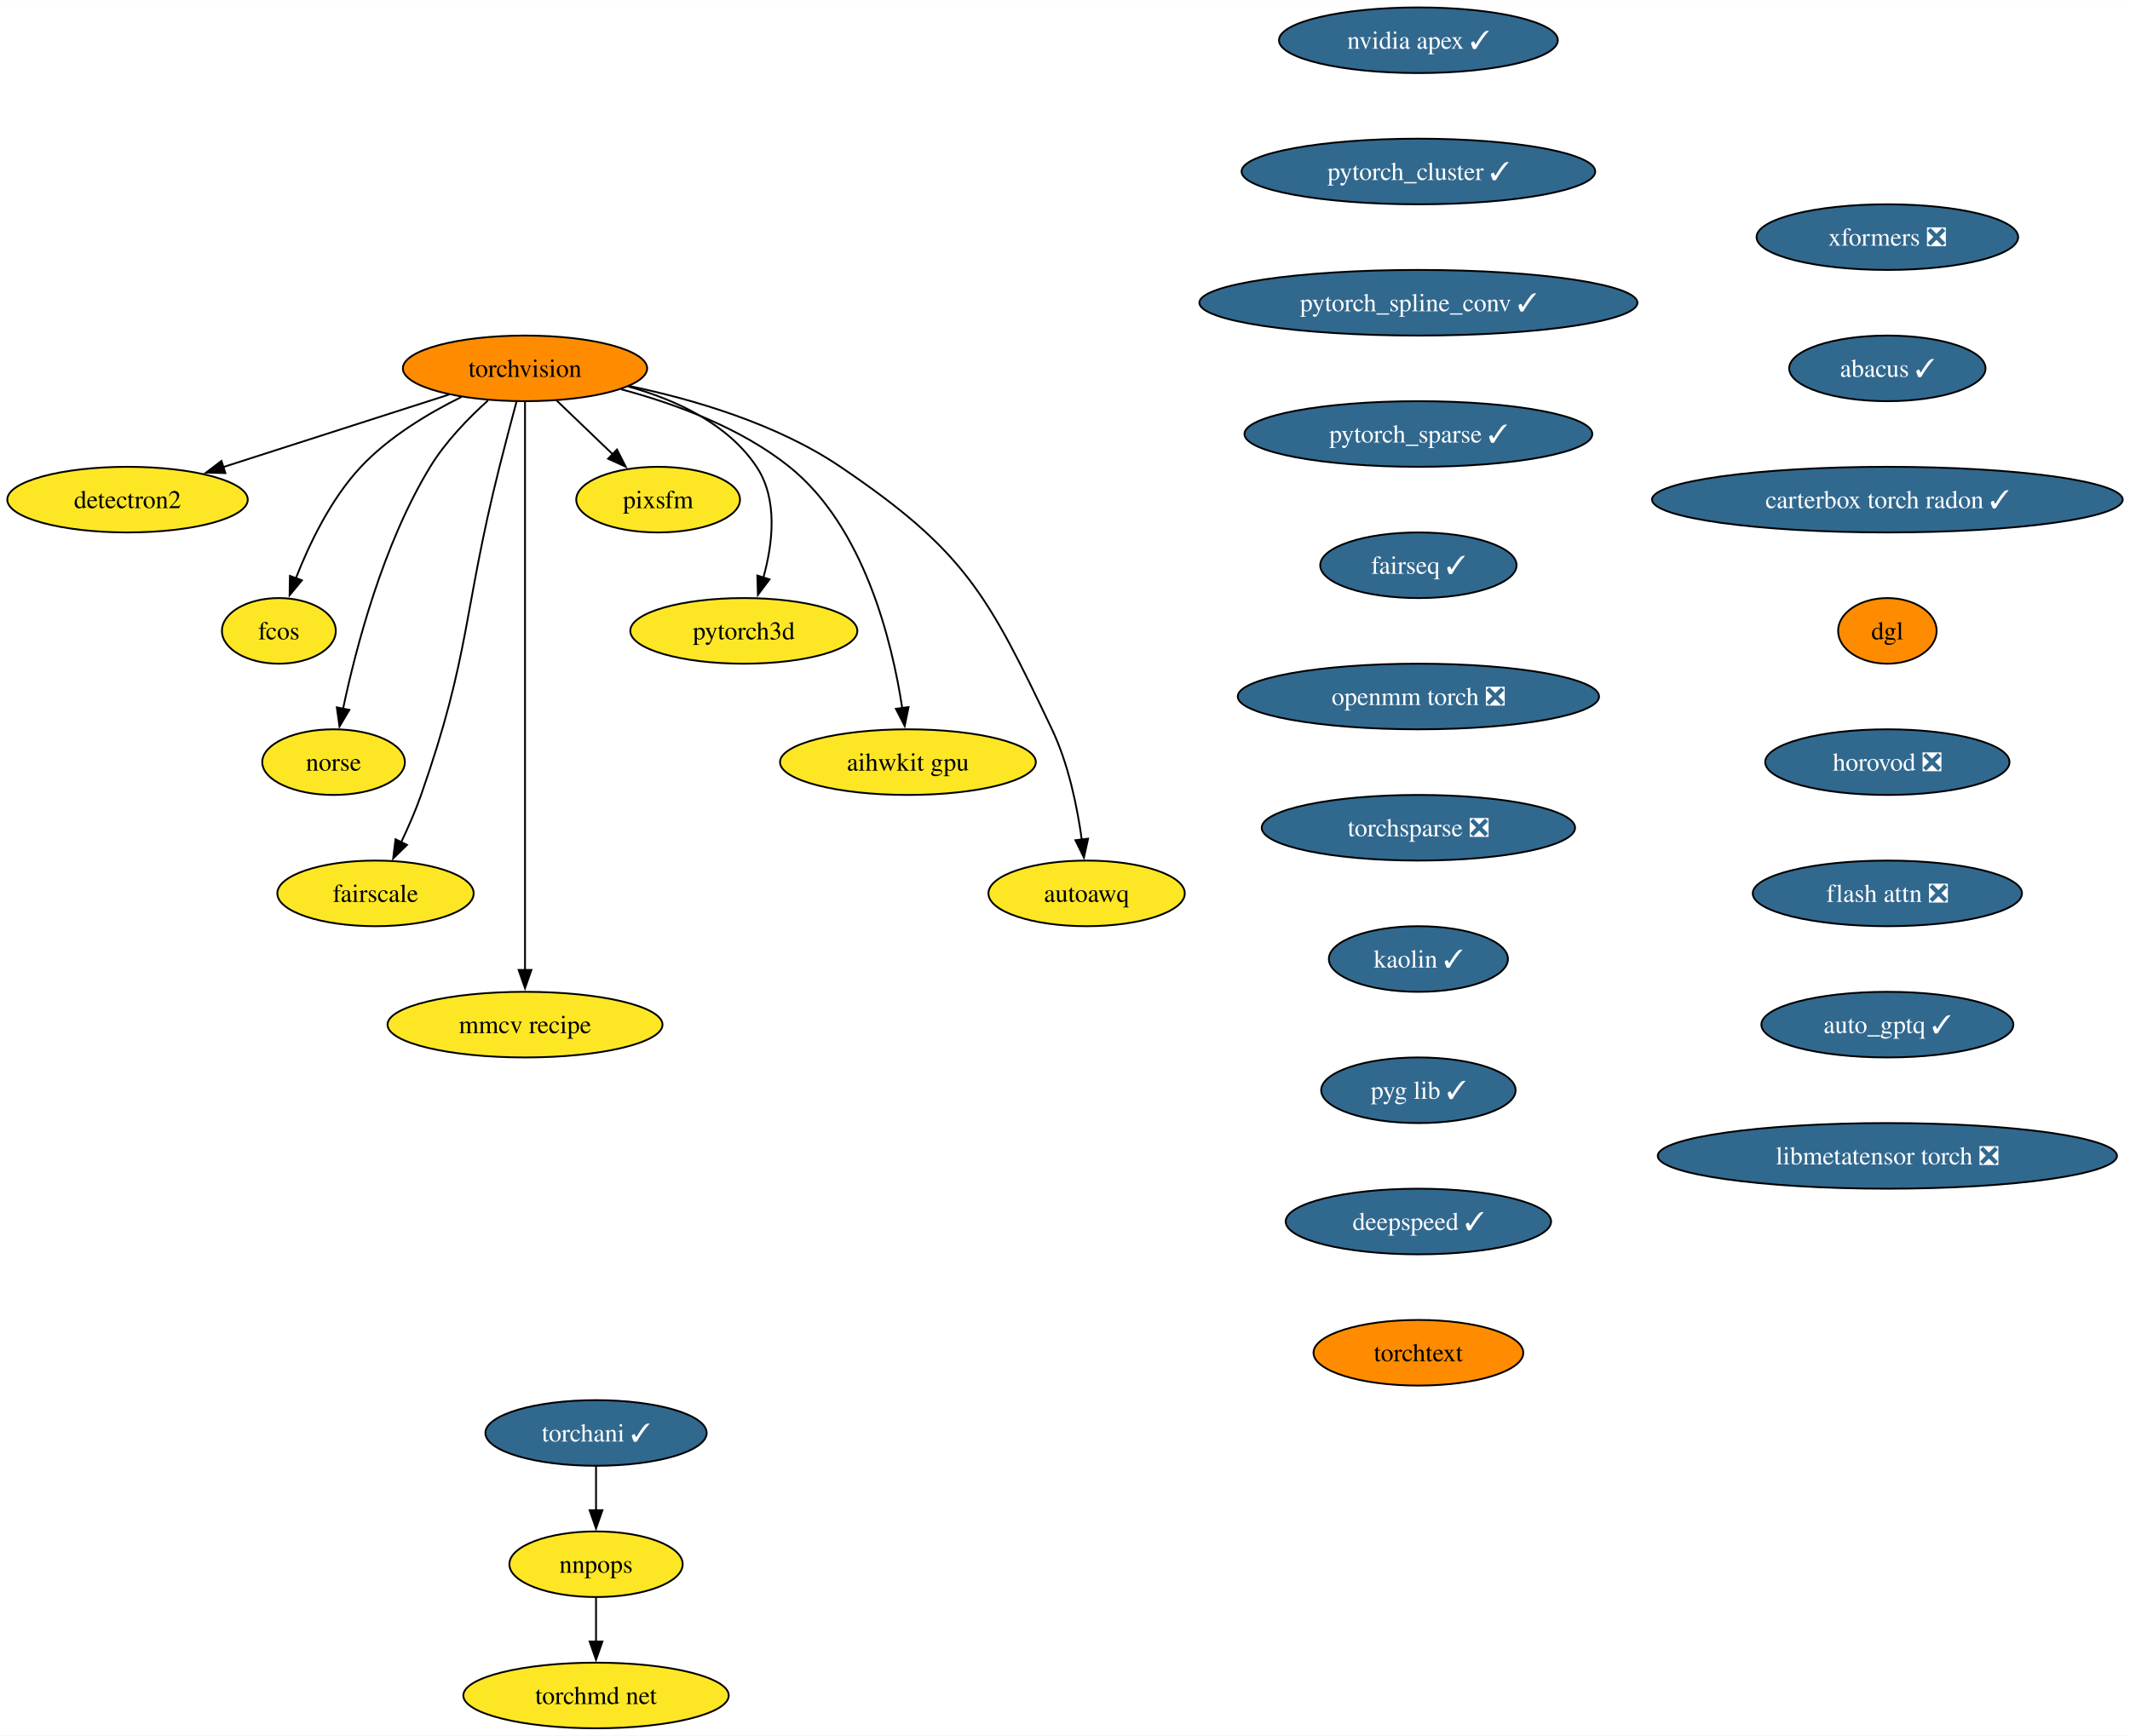
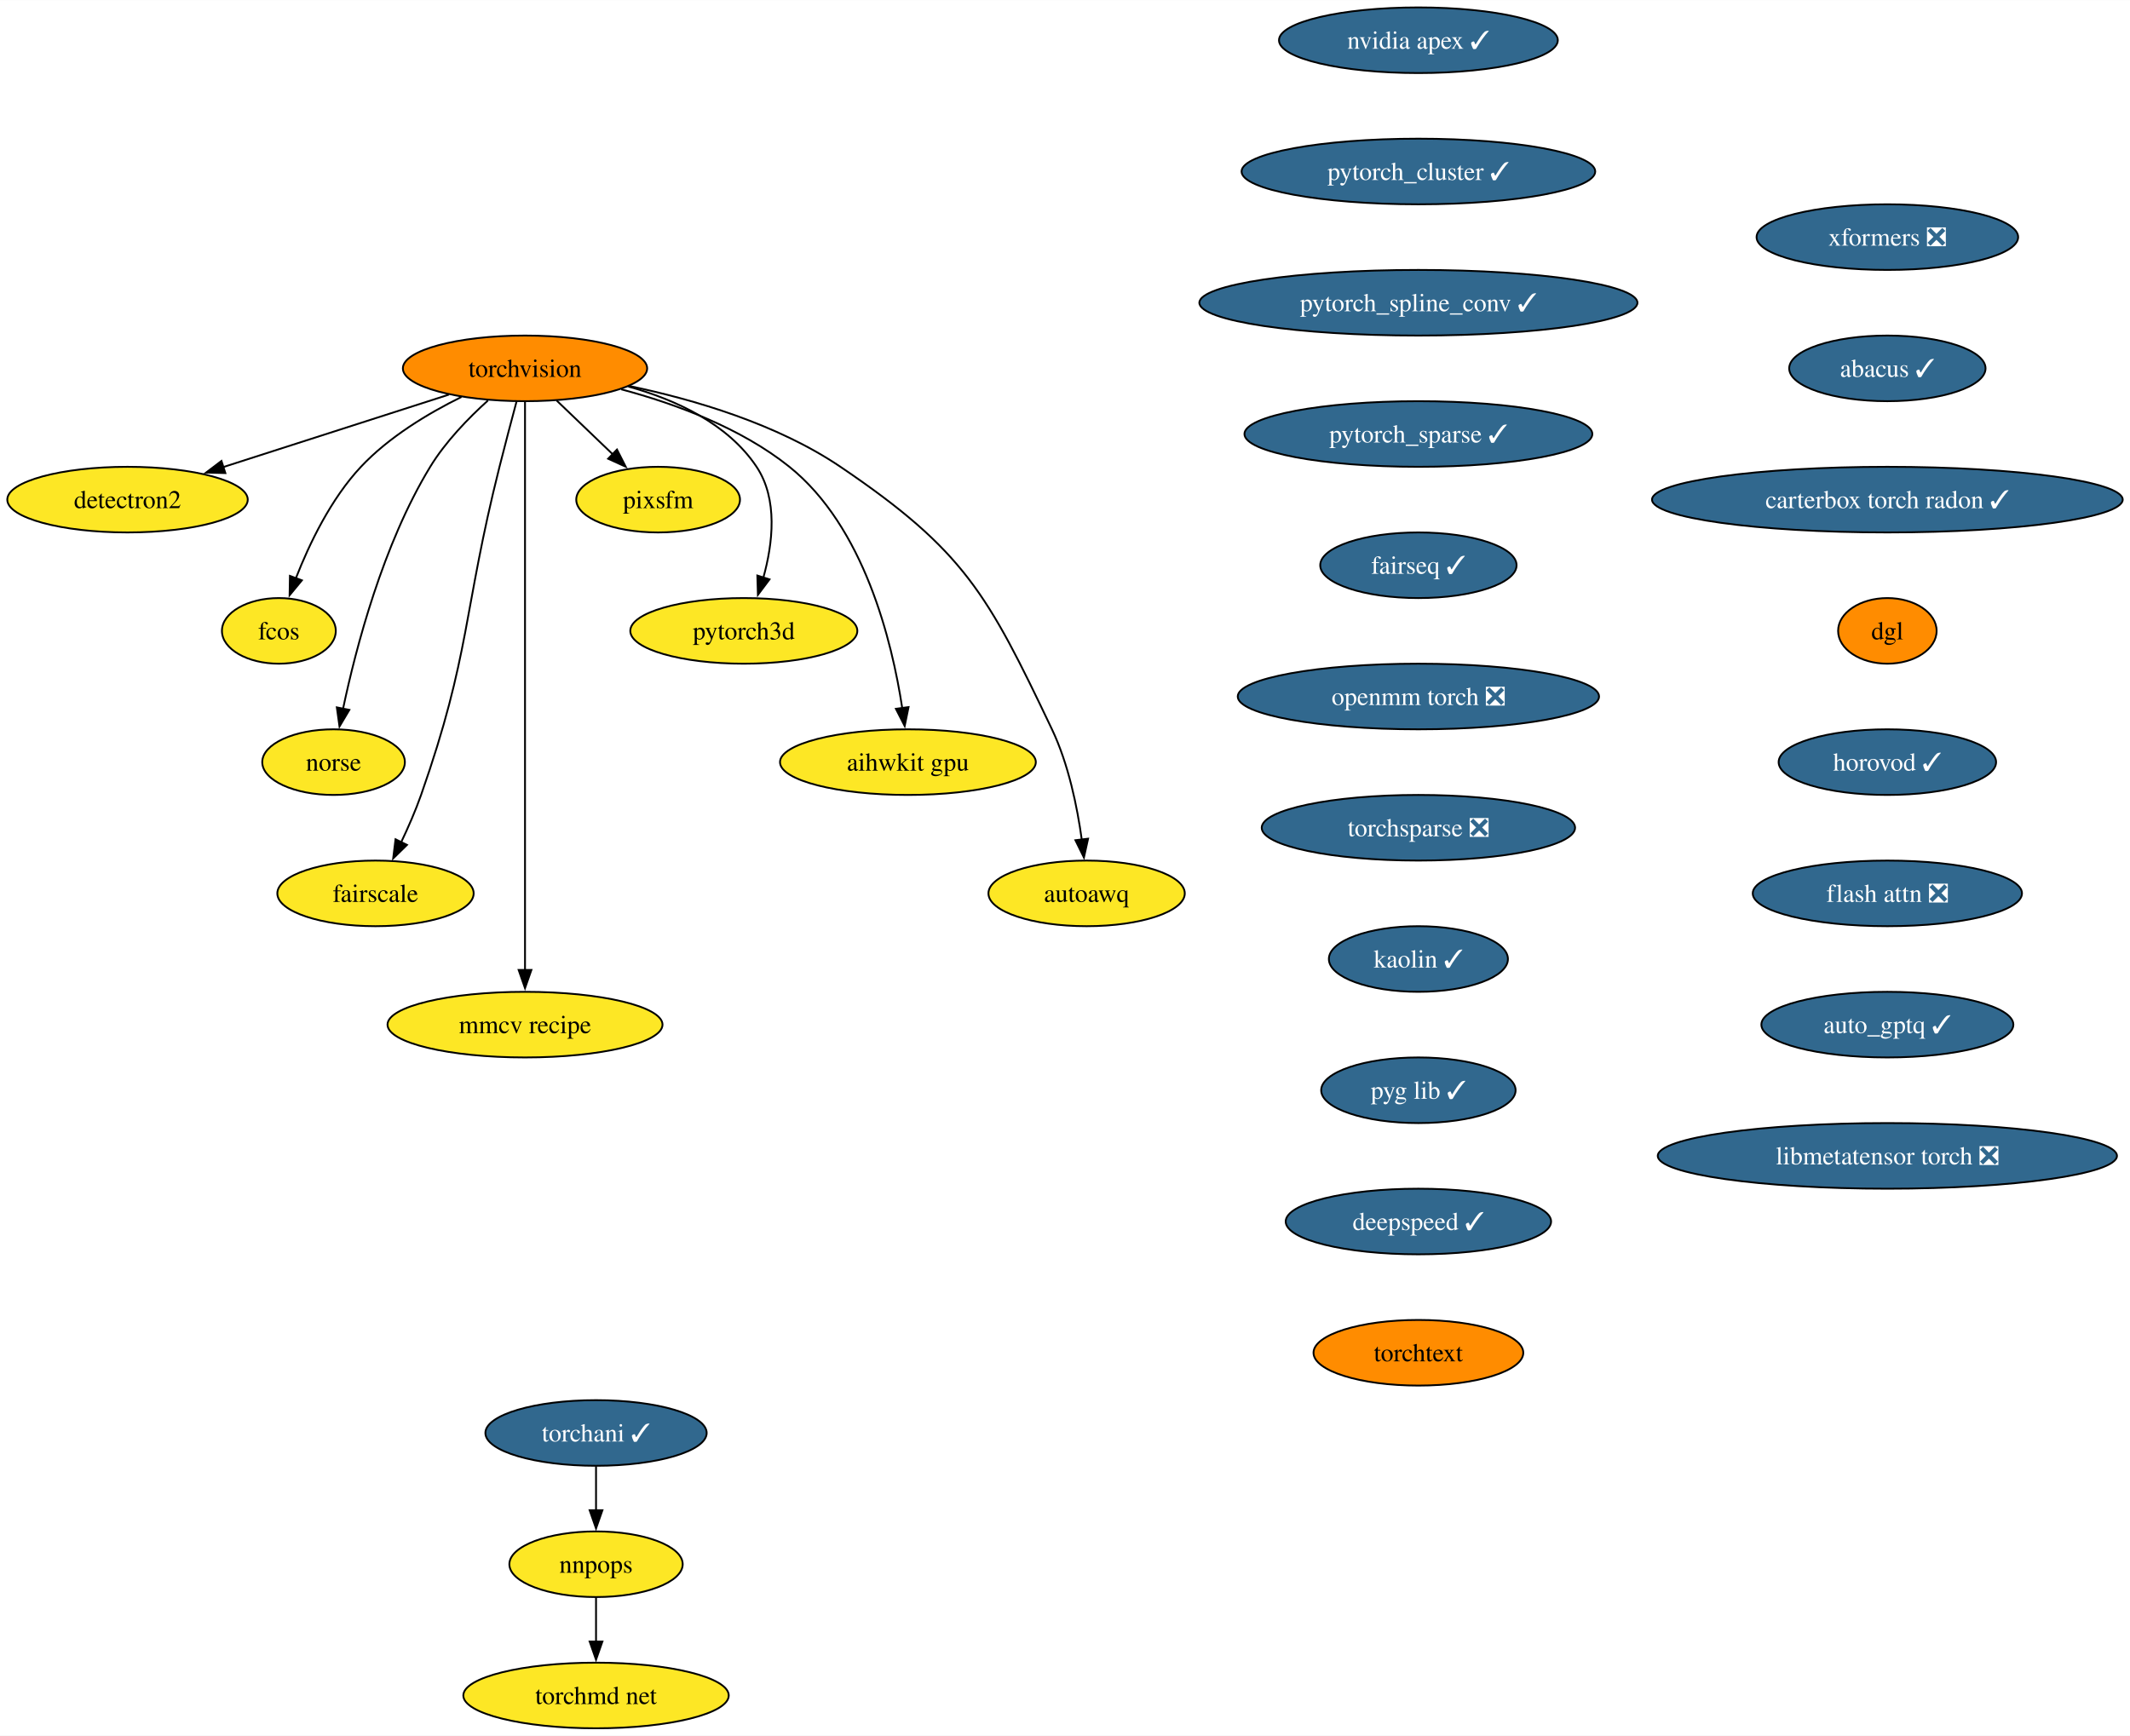
<svg xmlns="http://www.w3.org/2000/svg" xmlns:xlink="http://www.w3.org/1999/xlink" width="1168pt" height="952pt" viewBox="0.00 0.00 1168.18 952.00">
  <g id="graph0" class="graph" transform="scale(1 1) rotate(0) translate(4 948)">
    <polygon fill="white" stroke="none" points="-4,4 -4,-948 1164.18,-948 1164.18,4 -4,4" />
    <g id="node1" class="node">
      <g id="a_node1">
        <a xlink:href="https://github.com/conda-forge/torchvision-feedstock" xlink:title="torchvision">
          <ellipse fill="#ff8c00" stroke="black" cx="283.94" cy="-746" rx="66.99" ry="18" />
          <text text-anchor="middle" x="283.94" y="-741.33" font-family="Times,serif" font-size="14.00">torchvision</text>
        </a>
      </g>
    </g>
    <g id="node2" class="node">
      <g id="a_node2">
        <a xlink:href="https://github.com/conda-forge/detectron2-feedstock" xlink:title="detectron2">
          <ellipse fill="#fde725" stroke="black" cx="65.94" cy="-674" rx="65.94" ry="18" />
          <text text-anchor="middle" x="65.94" y="-669.33" font-family="Times,serif" font-size="14.00">detectron2</text>
        </a>
      </g>
    </g>
    <g id="edge1" class="edge">
      <path fill="none" stroke="black" d="M242.16,-731.59C206.94,-720.28 156.36,-704.03 118.41,-691.85" />
      <polygon fill="black" stroke="black" points="119.6,-688.56 109.01,-688.83 117.46,-695.22 119.6,-688.56" />
    </g>
    <g id="node3" class="node">
      <g id="a_node3">
        <a xlink:href="https://github.com/conda-forge/fcos-feedstock" xlink:title="fcos">
          <ellipse fill="#fde725" stroke="black" cx="148.94" cy="-602" rx="31.22" ry="18" />
          <text text-anchor="middle" x="148.94" y="-597.33" font-family="Times,serif" font-size="14.00">fcos</text>
        </a>
      </g>
    </g>
    <g id="edge2" class="edge">
      <path fill="none" stroke="black" d="M249.1,-730.34C230.92,-721.35 209.32,-708.4 193.94,-692 177.48,-674.45 165.63,-649.73 158.24,-630.8" />
      <polygon fill="black" stroke="black" points="161.57,-629.73 154.83,-621.56 155.01,-632.16 161.57,-629.73" />
    </g>
    <g id="node4" class="node">
      <g id="a_node4">
        <a xlink:href="https://github.com/conda-forge/norse-feedstock" xlink:title="norse">
          <ellipse fill="#fde725" stroke="black" cx="178.94" cy="-530" rx="39.11" ry="18" />
          <text text-anchor="middle" x="178.94" y="-525.33" font-family="Times,serif" font-size="14.00">norse</text>
        </a>
      </g>
    </g>
    <g id="edge3" class="edge">
      <path fill="none" stroke="black" d="M263.61,-728.38C252.91,-718.72 240.32,-705.76 231.94,-692 206.04,-649.47 191.22,-592.82 184.15,-559.3" />
      <polygon fill="black" stroke="black" points="187.6,-558.66 182.19,-549.55 180.73,-560.04 187.6,-558.66" />
    </g>
    <g id="node5" class="node">
      <g id="a_node5">
        <a xlink:href="https://github.com/conda-forge/fairscale-feedstock" xlink:title="fairscale">
          <ellipse fill="#fde725" stroke="black" cx="201.94" cy="-458" rx="53.84" ry="18" />
          <text text-anchor="middle" x="201.94" y="-453.32" font-family="Times,serif" font-size="14.00">fairscale</text>
        </a>
      </g>
    </g>
    <g id="edge4" class="edge">
      <path fill="none" stroke="black" d="M279.3,-727.84C276.52,-717.48 272.96,-704 269.94,-692 249.88,-612.23 254.18,-589.61 226.94,-512 223.89,-503.32 219.88,-494.17 215.97,-485.95" />
      <polygon fill="black" stroke="black" points="219.2,-484.59 211.63,-477.17 212.92,-487.68 219.2,-484.59" />
    </g>
    <g id="node6" class="node">
      <g id="a_node6">
        <a xlink:href="https://github.com/conda-forge/mmcv-recipe-feedstock" xlink:title="mmcv recipe">
          <ellipse fill="#fde725" stroke="black" cx="283.94" cy="-386" rx="75.41" ry="18" />
          <text text-anchor="middle" x="283.94" y="-381.32" font-family="Times,serif" font-size="14.00">mmcv recipe</text>
        </a>
      </g>
    </g>
    <g id="edge5" class="edge">
      <path fill="none" stroke="black" d="M283.94,-727.51C283.94,-700.71 283.94,-647.87 283.94,-603 283.94,-603 283.94,-603 283.94,-529 283.94,-489.74 283.94,-444.38 283.94,-415.69" />
      <polygon fill="black" stroke="black" points="287.44,-416 283.94,-406 280.44,-416 287.44,-416" />
    </g>
    <g id="node7" class="node">
      <g id="a_node7">
        <a xlink:href="https://github.com/conda-forge/pixsfm-feedstock" xlink:title="pixsfm">
          <ellipse fill="#fde725" stroke="black" cx="356.94" cy="-674" rx="44.9" ry="18" />
          <text text-anchor="middle" x="356.94" y="-669.33" font-family="Times,serif" font-size="14.00">pixsfm</text>
        </a>
      </g>
    </g>
    <g id="edge6" class="edge">
      <path fill="none" stroke="black" d="M301.24,-728.41C310.46,-719.57 321.97,-708.53 332.13,-698.79" />
      <polygon fill="black" stroke="black" points="334.38,-701.48 339.17,-692.04 329.53,-696.43 334.38,-701.48" />
    </g>
    <g id="node8" class="node">
      <g id="a_node8">
        <a xlink:href="https://github.com/conda-forge/pytorch3d-feedstock" xlink:title="pytorch3d">
          <ellipse fill="#fde725" stroke="black" cx="403.94" cy="-602" rx="62.26" ry="18" />
          <text text-anchor="middle" x="403.94" y="-597.33" font-family="Times,serif" font-size="14.00">pytorch3d</text>
        </a>
      </g>
    </g>
    <g id="edge7" class="edge">
      <path fill="none" stroke="black" d="M340.58,-736.04C366.62,-728.78 395.18,-715.66 410.94,-692 422.75,-674.27 419.86,-649.92 414.65,-631.17" />
      <polygon fill="black" stroke="black" points="418.03,-630.25 411.67,-621.77 411.36,-632.36 418.03,-630.25" />
    </g>
    <g id="node9" class="node">
      <g id="a_node9">
        <a xlink:href="https://github.com/conda-forge/aihwkit-gpu-feedstock" xlink:title="aihwkit gpu">
          <ellipse fill="#fde725" stroke="black" cx="493.94" cy="-530" rx="70.15" ry="18" />
          <text text-anchor="middle" x="493.94" y="-525.33" font-family="Times,serif" font-size="14.00">aihwkit gpu</text>
        </a>
      </g>
    </g>
    <g id="edge8" class="edge">
      <path fill="none" stroke="black" d="M336.72,-734.51C366.22,-726.62 402.29,-713.39 428.94,-692 469.91,-659.11 485.22,-596.38 490.82,-559.68" />
      <polygon fill="black" stroke="black" points="494.29,-560.2 492.17,-549.81 487.35,-559.25 494.29,-560.2" />
    </g>
    <g id="node10" class="node">
      <g id="a_node10">
        <a xlink:href="https://github.com/conda-forge/autoawq-feedstock" xlink:title="autoawq">
          <ellipse fill="#fde725" stroke="black" cx="591.94" cy="-458" rx="53.84" ry="18" />
          <text text-anchor="middle" x="591.94" y="-453.32" font-family="Times,serif" font-size="14.00">autoawq</text>
        </a>
      </g>
    </g>
    <g id="edge9" class="edge">
      <path fill="none" stroke="black" d="M341.01,-736.35C376.66,-728.91 422.21,-715.5 456.94,-692 525,-645.94 537.62,-622.21 572.94,-548 582.03,-528.9 586.81,-505.43 589.3,-487.39" />
      <polygon fill="black" stroke="black" points="592.75,-488.01 590.47,-477.66 585.8,-487.17 592.75,-488.01" />
    </g>
    <g id="node11" class="node">
      <g id="a_node11">
        <a xlink:href="https://github.com/conda-forge/nvidia-apex-feedstock/pull/50" xlink:title="nvidia apex ✓">
          <ellipse fill="#31688e" stroke="black" cx="773.91" cy="-926" rx="76.46" ry="18" />
          <text text-anchor="middle" x="773.91" y="-921.33" font-family="Times,serif" font-size="14.00" fill="white">nvidia apex ✓</text>
        </a>
      </g>
    </g>
    <g id="node12" class="node">
      <g id="a_node12">
        <a xlink:href="https://github.com/conda-forge/pytorch_cluster-feedstock/pull/57" xlink:title="pytorch_cluster ✓">
          <ellipse fill="#31688e" stroke="black" cx="773.91" cy="-854" rx="96.98" ry="18" />
          <text text-anchor="middle" x="773.91" y="-849.33" font-family="Times,serif" font-size="14.00" fill="white">pytorch_cluster ✓</text>
        </a>
      </g>
    </g>
    <g id="node13" class="node">
      <g id="a_node13">
        <a xlink:href="https://github.com/conda-forge/pytorch_spline_conv-feedstock/pull/39" xlink:title="pytorch_spline_conv ✓">
          <ellipse fill="#31688e" stroke="black" cx="773.91" cy="-782" rx="120.13" ry="18" />
          <text text-anchor="middle" x="773.91" y="-777.33" font-family="Times,serif" font-size="14.00" fill="white">pytorch_spline_conv ✓</text>
        </a>
      </g>
    </g>
    <g id="node14" class="node">
      <g id="a_node14">
        <a xlink:href="https://github.com/conda-forge/pytorch_sparse-feedstock/pull/67" xlink:title="pytorch_sparse ✓">
          <ellipse fill="#31688e" stroke="black" cx="773.91" cy="-710" rx="95.4" ry="18" />
          <text text-anchor="middle" x="773.91" y="-705.33" font-family="Times,serif" font-size="14.00" fill="white">pytorch_sparse ✓</text>
        </a>
      </g>
    </g>
    <g id="node15" class="node">
      <g id="a_node15">
        <a xlink:href="https://github.com/conda-forge/fairseq-feedstock/pull/39" xlink:title="fairseq ✓">
          <ellipse fill="#31688e" stroke="black" cx="773.91" cy="-638" rx="53.84" ry="18" />
          <text text-anchor="middle" x="773.91" y="-633.33" font-family="Times,serif" font-size="14.00" fill="white">fairseq ✓</text>
        </a>
      </g>
    </g>
    <g id="node16" class="node">
      <g id="a_node16">
        <a xlink:href="https://github.com/conda-forge/openmm-torch-feedstock/pull/53" xlink:title="openmm torch ❎">
          <ellipse fill="#31688e" stroke="black" cx="773.91" cy="-566" rx="99.08" ry="18" />
          <text text-anchor="middle" x="773.91" y="-561.33" font-family="Times,serif" font-size="14.00" fill="white">openmm torch ❎</text>
        </a>
      </g>
    </g>
    <g id="node20" class="node">
      <g id="a_node20">
        <a xlink:href="https://github.com/conda-forge/torchsparse-feedstock/pull/36" xlink:title="torchsparse ❎">
          <ellipse fill="#31688e" stroke="black" cx="773.91" cy="-494" rx="85.93" ry="18" />
          <text text-anchor="middle" x="773.91" y="-489.32" font-family="Times,serif" font-size="14.00" fill="white">torchsparse ❎</text>
        </a>
      </g>
    </g>
    <g id="node17" class="node">
      <g id="a_node17">
        <a xlink:href="https://github.com/conda-forge/torchani-feedstock/pull/39" xlink:title="torchani ✓">
          <ellipse fill="#31688e" stroke="black" cx="322.89" cy="-162" rx="60.68" ry="18" />
          <text text-anchor="middle" x="322.89" y="-157.32" font-family="Times,serif" font-size="14.00" fill="white">torchani ✓</text>
        </a>
      </g>
    </g>
    <g id="node18" class="node">
      <g id="a_node18">
        <a xlink:href="https://github.com/conda-forge/nnpops-feedstock" xlink:title="nnpops">
          <ellipse fill="#fde725" stroke="black" cx="322.89" cy="-90" rx="47.53" ry="18" />
          <text text-anchor="middle" x="322.89" y="-85.33" font-family="Times,serif" font-size="14.00">nnpops</text>
        </a>
      </g>
    </g>
    <g id="edge15" class="edge">
      <path fill="none" stroke="black" d="M322.89,-143.7C322.89,-136.41 322.89,-127.73 322.89,-119.54" />
      <polygon fill="black" stroke="black" points="326.39,-119.62 322.89,-109.62 319.39,-119.62 326.39,-119.62" />
    </g>
    <g id="node19" class="node">
      <g id="a_node19">
        <a xlink:href="https://github.com/conda-forge/torchmd-net-feedstock" xlink:title="torchmd net">
          <ellipse fill="#fde725" stroke="black" cx="322.89" cy="-18" rx="72.78" ry="18" />
          <text text-anchor="middle" x="322.89" y="-13.32" font-family="Times,serif" font-size="14.00">torchmd net</text>
        </a>
      </g>
    </g>
    <g id="edge16" class="edge">
      <path fill="none" stroke="black" d="M322.89,-71.7C322.89,-64.41 322.89,-55.73 322.89,-47.54" />
      <polygon fill="black" stroke="black" points="326.39,-47.62 322.89,-37.62 319.39,-47.62 326.39,-47.62" />
    </g>
    <g id="node21" class="node">
      <g id="a_node21">
        <a xlink:href="https://github.com/conda-forge/kaolin-feedstock/pull/27" xlink:title="kaolin ✓">
          <ellipse fill="#31688e" stroke="black" cx="773.91" cy="-422" rx="49.1" ry="18" />
          <text text-anchor="middle" x="773.91" y="-417.32" font-family="Times,serif" font-size="14.00" fill="white">kaolin ✓</text>
        </a>
      </g>
    </g>
    <g id="node22" class="node">
      <g id="a_node22">
        <a xlink:href="https://github.com/conda-forge/pyg-lib-feedstock/pull/31" xlink:title="pyg lib ✓">
          <ellipse fill="#31688e" stroke="black" cx="773.91" cy="-350" rx="53.31" ry="18" />
          <text text-anchor="middle" x="773.91" y="-345.32" font-family="Times,serif" font-size="14.00" fill="white">pyg lib ✓</text>
        </a>
      </g>
    </g>
    <g id="node23" class="node">
      <g id="a_node23">
        <a xlink:href="https://github.com/conda-forge/deepspeed-feedstock/pull/66" xlink:title="deepspeed ✓">
          <ellipse fill="#31688e" stroke="black" cx="773.91" cy="-278" rx="72.78" ry="18" />
          <text text-anchor="middle" x="773.91" y="-273.32" font-family="Times,serif" font-size="14.00" fill="white">deepspeed ✓</text>
        </a>
      </g>
    </g>
    <g id="node24" class="node">
      <g id="a_node24">
        <a xlink:href="https://github.com/conda-forge/torchtext-feedstock" xlink:title="torchtext">
          <ellipse fill="#ff8c00" stroke="black" cx="773.91" cy="-206" rx="57.52" ry="18" />
          <text text-anchor="middle" x="773.91" y="-201.32" font-family="Times,serif" font-size="14.00">torchtext</text>
        </a>
      </g>
    </g>
    <g id="node25" class="node">
      <g id="a_node25">
        <a xlink:href="https://github.com/conda-forge/xformers-feedstock/pull/32" xlink:title="xformers ❎">
          <ellipse fill="#31688e" stroke="black" cx="1031.11" cy="-818" rx="71.73" ry="18" />
          <text text-anchor="middle" x="1031.11" y="-813.33" font-family="Times,serif" font-size="14.00" fill="white">xformers ❎</text>
        </a>
      </g>
    </g>
    <g id="node26" class="node">
      <g id="a_node26">
        <a xlink:href="https://github.com/conda-forge/abacus-feedstock/pull/43" xlink:title="abacus ✓">
          <ellipse fill="#31688e" stroke="black" cx="1031.11" cy="-746" rx="53.84" ry="18" />
          <text text-anchor="middle" x="1031.11" y="-741.33" font-family="Times,serif" font-size="14.00" fill="white">abacus ✓</text>
        </a>
      </g>
    </g>
    <g id="node27" class="node">
      <g id="a_node27">
        <a xlink:href="https://github.com/conda-forge/carterbox-torch-radon-feedstock/pull/13" xlink:title="carterbox torch radon ✓">
          <ellipse fill="#31688e" stroke="black" cx="1031.11" cy="-674" rx="129.07" ry="18" />
          <text text-anchor="middle" x="1031.11" y="-669.33" font-family="Times,serif" font-size="14.00" fill="white">carterbox torch radon ✓</text>
        </a>
      </g>
    </g>
    <g id="node28" class="node">
      <g id="a_node28">
        <a xlink:href="https://github.com/conda-forge/dgl-feedstock" xlink:title="dgl">
          <ellipse fill="#ff8c00" stroke="black" cx="1031.11" cy="-602" rx="27.01" ry="18" />
          <text text-anchor="middle" x="1031.11" y="-597.33" font-family="Times,serif" font-size="14.00">dgl</text>
        </a>
      </g>
    </g>
    <g id="node29" class="node">
      <g id="a_node29">
-         <a xlink:href="https://github.com/conda-forge/horovod-feedstock/pull/14" xlink:title="horovod ❎">
-           <ellipse fill="#31688e" stroke="black" cx="1031.11" cy="-530" rx="66.99" ry="18" />
-           <text text-anchor="middle" x="1031.11" y="-525.33" font-family="Times,serif" font-size="14.00" fill="white">horovod ❎</text>
+         <a xlink:href="https://github.com/conda-forge/horovod-feedstock/pull/14" xlink:title="horovod ✓">
+           <ellipse fill="#31688e" stroke="black" cx="1031.11" cy="-530" rx="59.63" ry="18" />
+           <text text-anchor="middle" x="1031.11" y="-525.33" font-family="Times,serif" font-size="14.00" fill="white">horovod ✓</text>
        </a>
      </g>
    </g>
    <g id="node30" class="node">
      <g id="a_node30">
        <a xlink:href="https://github.com/conda-forge/flash-attn-feedstock/pull/15" xlink:title="flash attn ❎">
          <ellipse fill="#31688e" stroke="black" cx="1031.11" cy="-458" rx="73.83" ry="18" />
          <text text-anchor="middle" x="1031.11" y="-453.32" font-family="Times,serif" font-size="14.00" fill="white">flash attn ❎</text>
        </a>
      </g>
    </g>
    <g id="node31" class="node">
      <g id="a_node31">
        <a xlink:href="https://github.com/conda-forge/auto_gptq-feedstock/pull/12" xlink:title="auto_gptq ✓">
          <ellipse fill="#31688e" stroke="black" cx="1031.11" cy="-386" rx="69.1" ry="18" />
          <text text-anchor="middle" x="1031.11" y="-381.32" font-family="Times,serif" font-size="14.00" fill="white">auto_gptq ✓</text>
        </a>
      </g>
    </g>
    <g id="node32" class="node">
      <g id="a_node32">
        <a xlink:href="https://github.com/conda-forge/libmetatensor-torch-feedstock/pull/4" xlink:title="libmetatensor torch ❎">
          <ellipse fill="#31688e" stroke="black" cx="1031.11" cy="-314" rx="125.92" ry="18" />
          <text text-anchor="middle" x="1031.11" y="-309.32" font-family="Times,serif" font-size="14.00" fill="white">libmetatensor torch ❎</text>
        </a>
      </g>
    </g>
  </g>
</svg>
